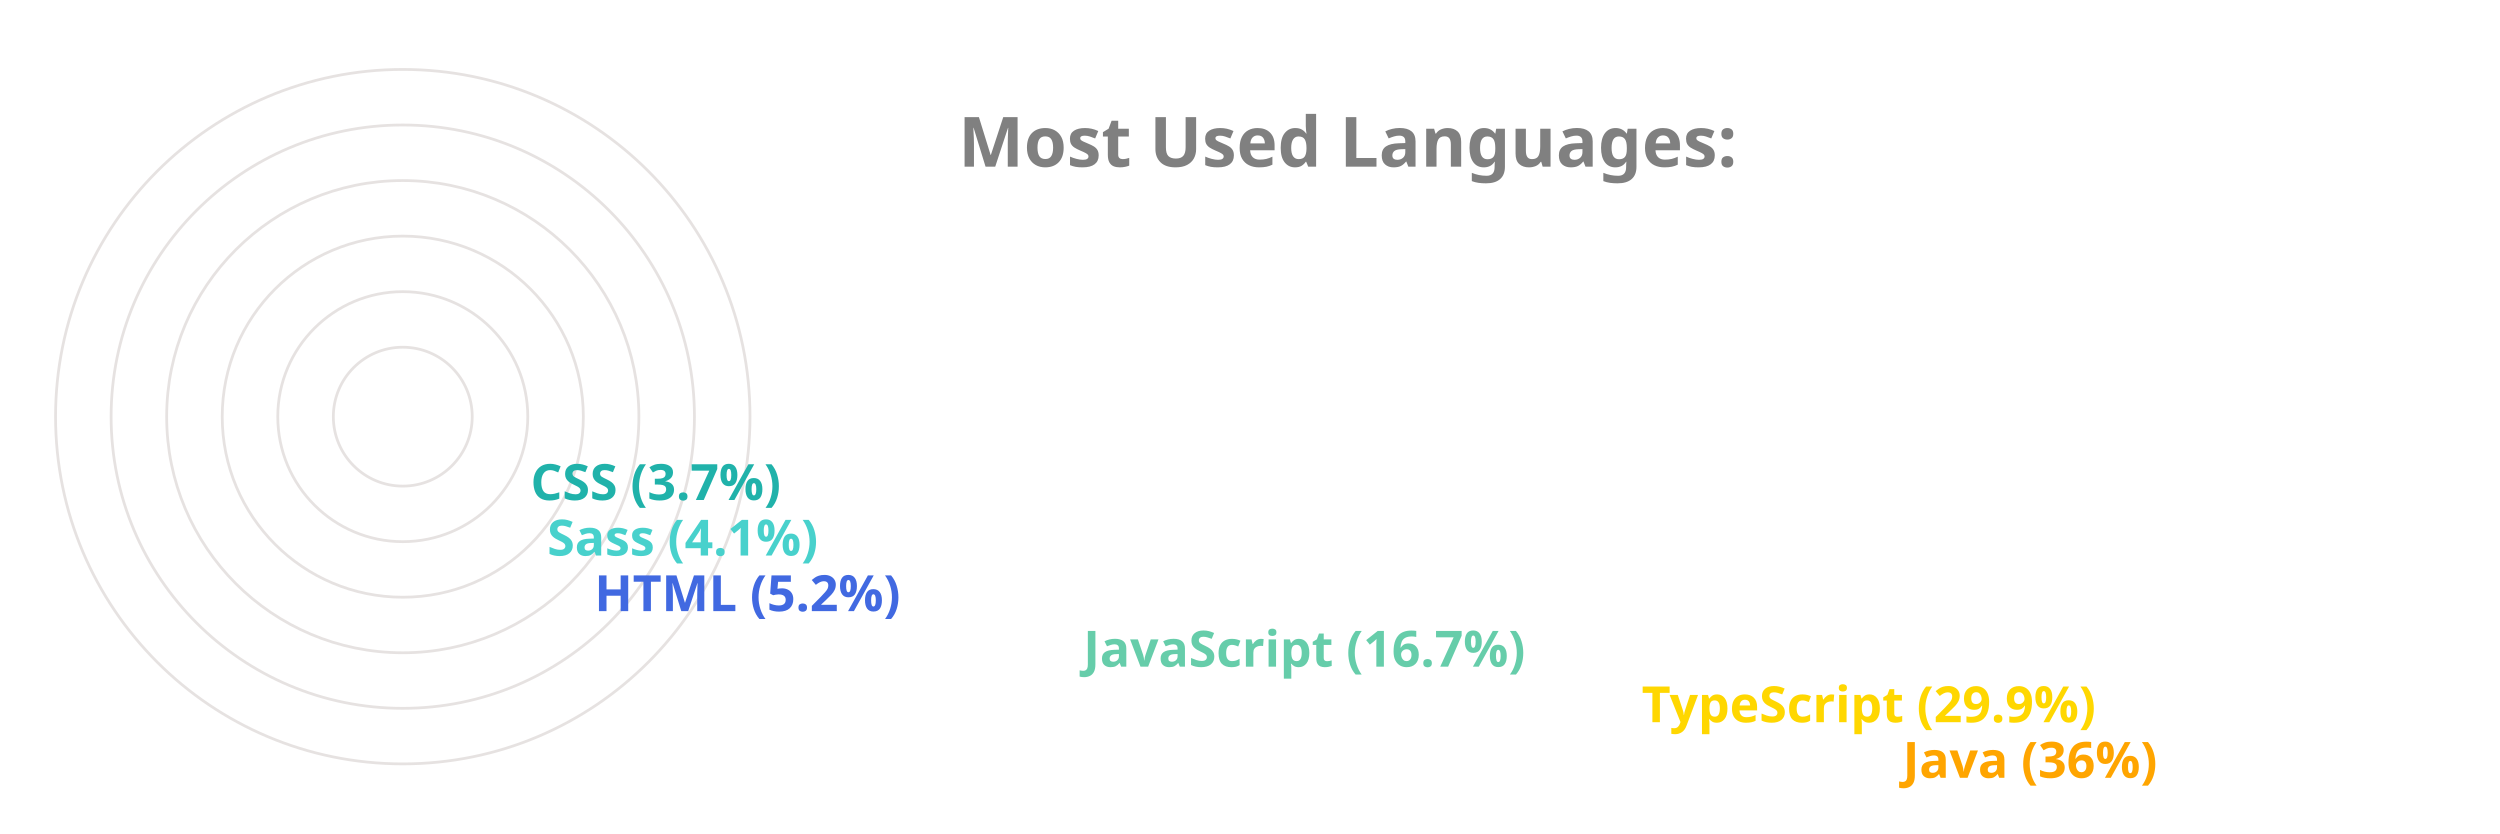
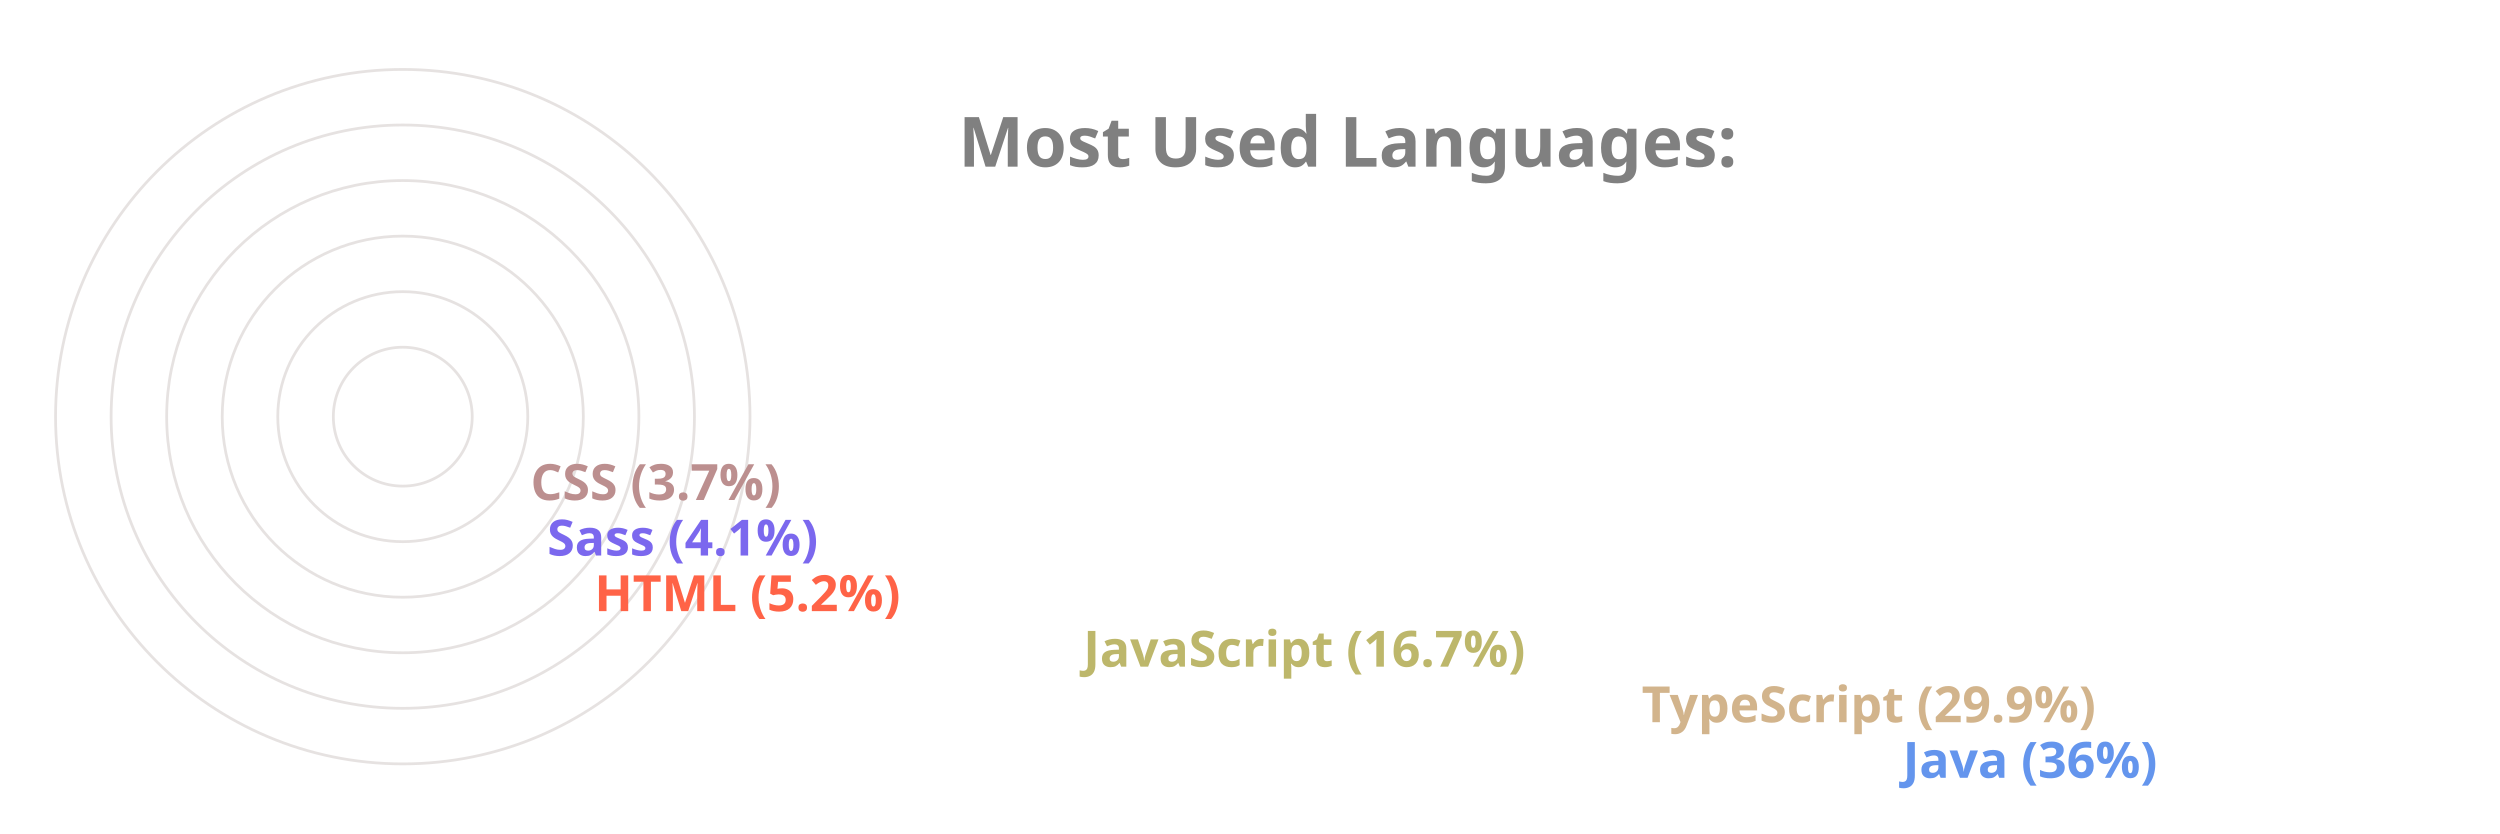
<svg xmlns="http://www.w3.org/2000/svg" viewBox="0 0 650 300" height="200px" width="600px">
  <style>
		.label {
			font: bold 25px sans-serif;
			color: #404040;
			-webkit-text-stroke: 1px white;
	  	}
		.name {
			font: bold 18px sans-serif;
			color: #404040;
	  	}

		.line {
			stroke-dasharray: 1000;
			stroke-dashoffset: 1000;
			animation: dash 3.5s ease-in-out forwards;	
			animation-iteration-count: infinite;
			animation-direction: alternate-reverse;
		}

		.path {
			stroke-dasharray: 1000;
			stroke-dashoffset: 1000;
			animation: dash 3.5s ease-in-out forwards;	
			animation-iteration-count: infinite;
			animation-direction: alternate-reverse;
		}
		  
		@keyframes dash {
			to {
				stroke-dashoffset: 0;
			}
		}

	</style>
  <g stroke="#E6E2E1" fill="none" stroke-width="1">
    <circle cx="20" cy="150" r="125" />
    <circle cx="20" cy="150" r="105" />
    <circle cx="20" cy="150" r="85" />
    <circle cx="20" cy="150" r="65" />
    <circle cx="20" cy="150" r="45" />
    <circle cx="20" cy="150" r="25" />
  </g>
  <g fill="none" stroke-width="20" class="line">
-     <line x2="550" y2="275" x1="20" y1="275" stroke="Orange" />
-     <line x2="456" y2="255" x1="20" y1="255" stroke="Gold" />
-     <line x2="255" y2="235" x1="20" y1="235" stroke="MediumAquaMarine" />
-     <line x2="79" y2="215" x1="20" y1="215" stroke="RoyalBlue" />
-     <line x2="62" y2="195" x1="20" y1="195" stroke="MediumTurquoise" />
-     <line x2="56" y2="175" x1="20" y1="175" stroke="LightSeaGreen" />
+     <line x2="550" y2="275" x1="20" y1="275" stroke="CornflowerBlue" />
+     <line x2="456" y2="255" x1="20" y1="255" stroke="Tan" />
+     <line x2="255" y2="235" x1="20" y1="235" stroke="DarkKhaki" />
+     <line x2="79" y2="215" x1="20" y1="215" stroke="Tomato" />
+     <line x2="62" y2="195" x1="20" y1="195" stroke="MediumSlateBlue" />
+     <line x2="56" y2="175" x1="20" y1="175" stroke="RosyBrown" />
  </g>
  <g fill="none" stroke-width="20" stroke-linecap="round" class="path">
-     <path d="M 20 275 A 125 125 45 0 1 -81 76" stroke="Orange" />
-     <path d="M 20 255 A 105 105 45 0 1 -70 97" stroke="Gold" />
-     <path d="M 20 235 A 85 85 45 0 1 -61 125" stroke="MediumAquaMarine" />
-     <path d="M 20 215 A 65 65 45 0 1 -44 144" stroke="RoyalBlue" />
-     <path d="M 20 195 A 45 45 45 0 1 -24 146" stroke="MediumTurquoise" />
-     <path d="M 20 175 A 25 25 45 0 1 -4 148" stroke="LightSeaGreen" />
+     <path d="M 20 275 A 125 125 45 0 1 -81 76" stroke="CornflowerBlue" />
+     <path d="M 20 255 A 105 105 45 0 1 -70 97" stroke="Tan" />
+     <path d="M 20 235 A 85 85 45 0 1 -61 125" stroke="DarkKhaki" />
+     <path d="M 20 215 A 65 65 45 0 1 -44 144" stroke="Tomato" />
+     <path d="M 20 195 A 45 45 45 0 1 -24 146" stroke="MediumSlateBlue" />
+     <path d="M 20 175 A 25 25 45 0 1 -4 148" stroke="RosyBrown" />
  </g>
  <g class="name">
-     <text x="560" y="280" fill="Orange">Java (36%)</text>
-     <text x="466" y="260" fill="Gold">TypeScript (29.9%)</text>
-     <text x="265" y="240" fill="MediumAquaMarine">JavaScript (16.7%)</text>
-     <text x="89" y="220" fill="RoyalBlue">HTML (5.2%)</text>
-     <text x="72" y="200" fill="MediumTurquoise">Sass (4.1%)</text>
-     <text x="66" y="180" fill="LightSeaGreen">CSS (3.7%)</text>
+     <text x="560" y="280" fill="CornflowerBlue">Java (36%)</text>
+     <text x="466" y="260" fill="Tan">TypeScript (29.9%)</text>
+     <text x="265" y="240" fill="DarkKhaki">JavaScript (16.7%)</text>
+     <text x="89" y="220" fill="Tomato">HTML (5.2%)</text>
+     <text x="72" y="200" fill="MediumSlateBlue">Sass (4.1%)</text>
+     <text x="66" y="180" fill="RosyBrown">CSS (3.7%)</text>
  </g>
  <g class="label">
    <text x="220" y="60" fill="grey">Most Used Languages:</text>
  </g>
</svg>
